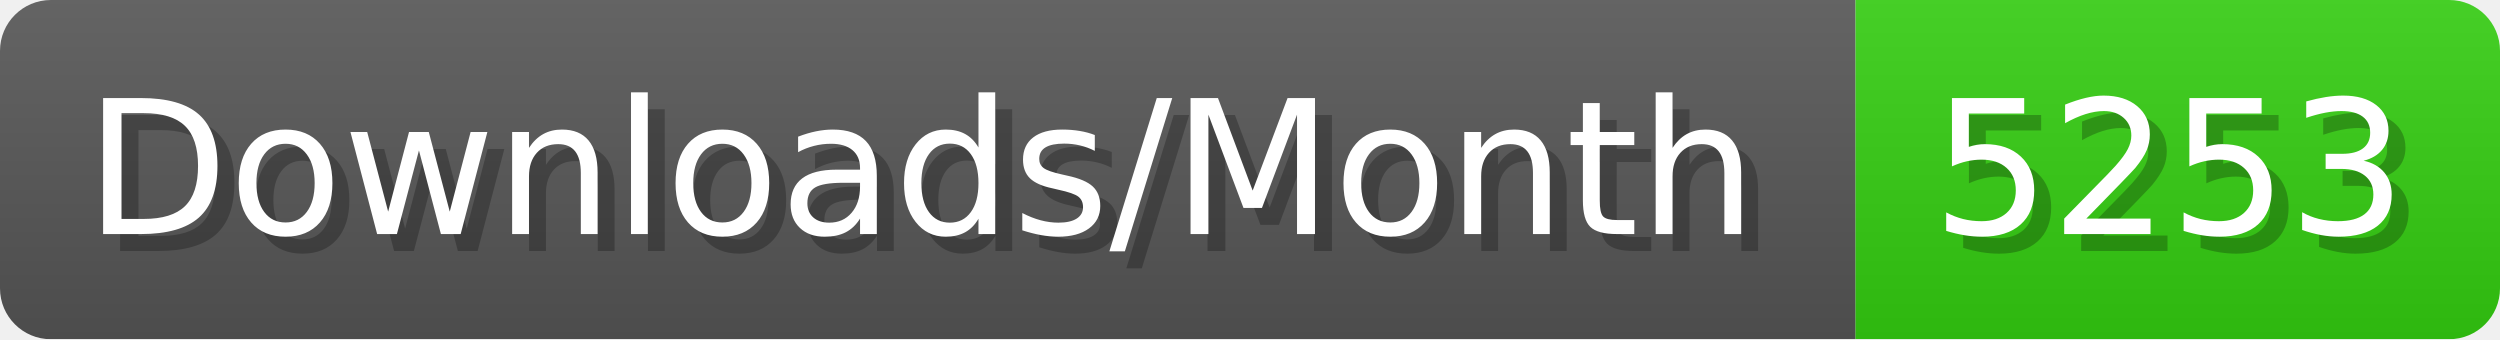
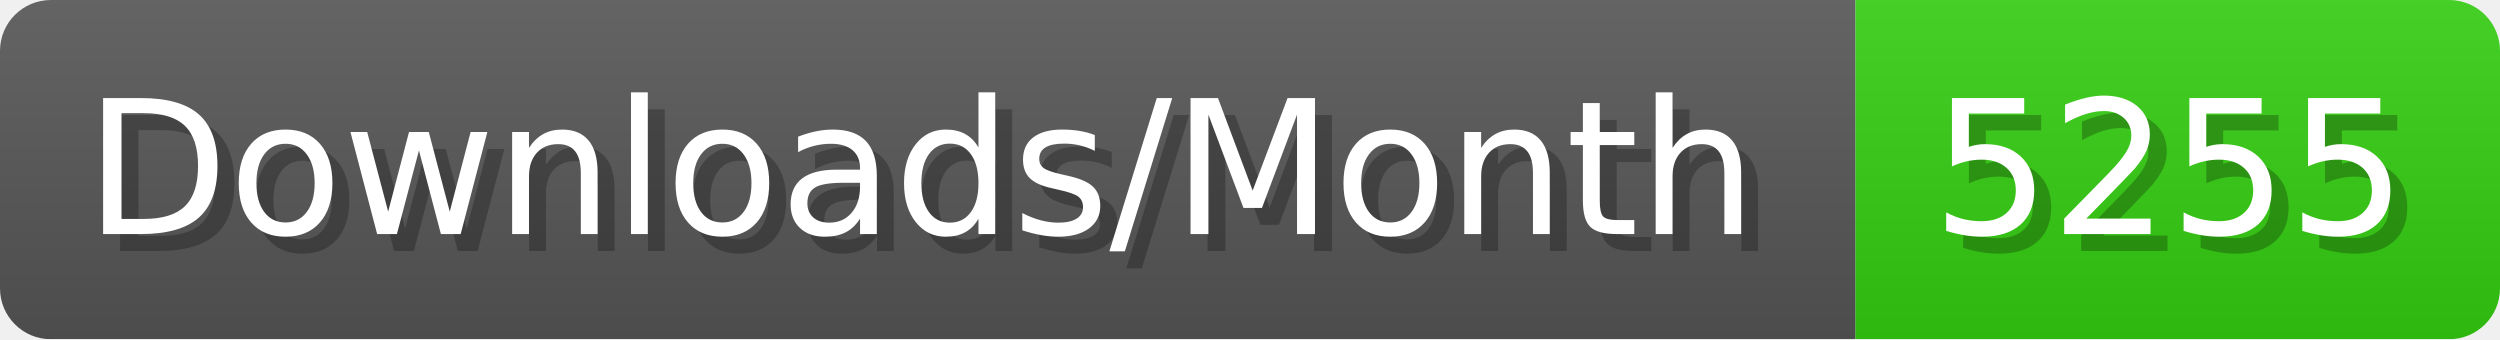
- <svg xmlns="http://www.w3.org/2000/svg" width="147.4" height="20" viewBox="0 0 1474 200" role="img" aria-label="Downloads/Month: 5253">
+ <svg xmlns="http://www.w3.org/2000/svg" width="147.4" height="20" viewBox="0 0 1474 200" role="img" aria-label="Downloads/Month: 5255">
  <linearGradient id="YlXUI" x2="0" y2="100%">
    <stop offset="0" stop-opacity=".1" stop-color="#EEE" />
    <stop offset="1" stop-opacity=".1" />
  </linearGradient>
  <mask id="JHhop">
    <rect width="1474" height="200" rx="30" fill="#FFF" />
  </mask>
  <g mask="url(#JHhop)">
    <rect width="1094" height="200" fill="#555" />
    <rect width="380" height="200" fill="#3C1" x="1094" />
    <rect width="1474" height="200" fill="url(#YlXUI)" />
  </g>
  <g aria-hidden="true" fill="#fff" text-anchor="start" font-family="Verdana,DejaVu Sans,sans-serif" font-size="110">
    <text x="60" y="148" textLength="994" fill="#000" opacity="0.25">Downloads/Month</text>
    <text x="50" y="138" textLength="994">Downloads/Month</text>
-     <text x="1149" y="148" textLength="280" fill="#000" opacity="0.25">5253</text>
-     <text x="1139" y="138" textLength="280">5253</text>
+     <text x="1149" y="148" textLength="280" fill="#000" opacity="0.25">5255</text>
+     <text x="1139" y="138" textLength="280">5255</text>
  </g>
</svg>
